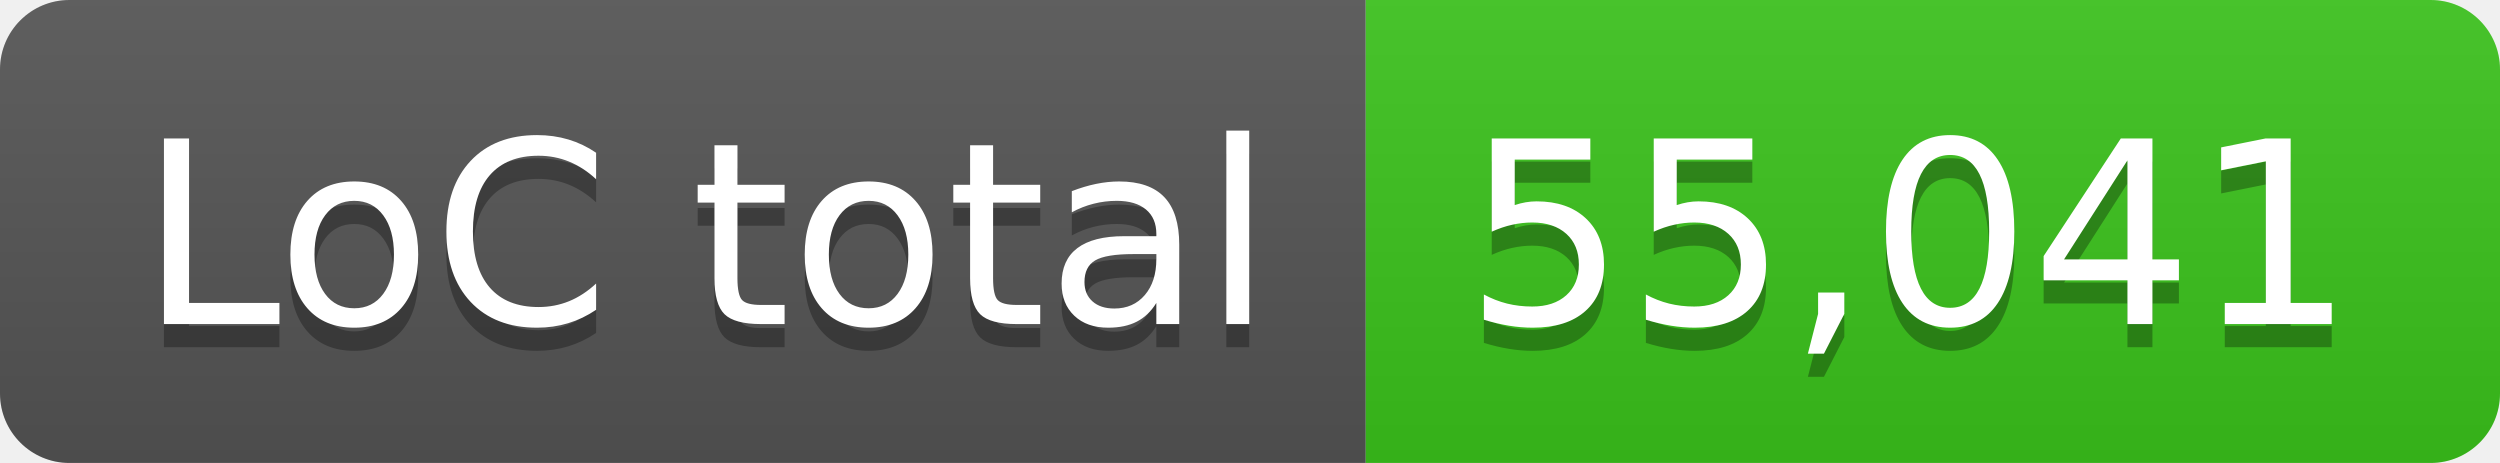
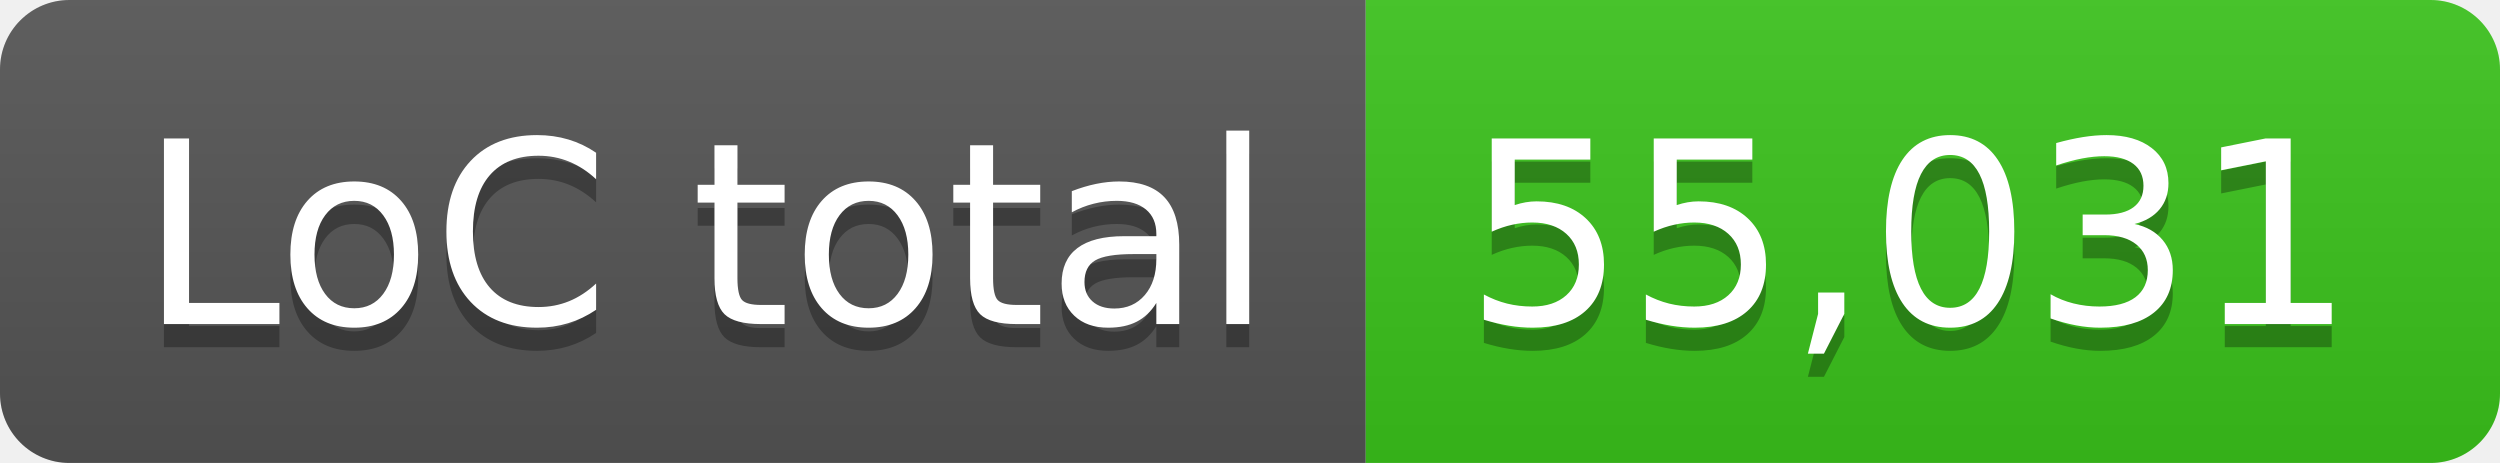
- <svg xmlns="http://www.w3.org/2000/svg" width="108" height="20" role="img" aria-label="LoC total: 55,041">
+ <svg xmlns="http://www.w3.org/2000/svg" width="108" height="20" role="img" aria-label="LoC total: 55,031">
  <linearGradient id="s" x2="0" y2="100%">
    <stop offset="0" stop-color="#bbb" stop-opacity=".1" />
    <stop offset="1" stop-opacity=".1" />
  </linearGradient>
  <clipPath id="r">
    <rect width="108" height="20" rx="3" fill="#fff" />
  </clipPath>
  <g clip-path="url(#r)">
    <rect width="59" height="20" fill="#555" />
    <rect x="59" width="49" height="20" fill="#3bc41c" />
    <rect width="108" height="20" fill="url(#s)" />
  </g>
  <g fill="#fff" text-anchor="middle" font-family="Verdana,Geneva,DejaVu Sans,sans-serif" text-rendering="geometricPrecision" font-size="110">
    <text aria-hidden="true" x="305" y="150" fill="#010101" fill-opacity=".3" transform="scale(.1)" textLength="490">LoC total</text>
    <text x="305" y="140" transform="scale(.1)" fill="#fff" textLength="490">LoC total</text>
-     <text aria-hidden="true" x="825" y="150" fill="#010101" fill-opacity=".3" transform="scale(.1)" textLength="390">55,041</text>
-     <text x="825" y="140" transform="scale(.1)" fill="#fff" textLength="390">55,041</text>
+     <text aria-hidden="true" x="825" y="150" fill="#010101" fill-opacity=".3" transform="scale(.1)" textLength="390">55,031</text>
+     <text x="825" y="140" transform="scale(.1)" fill="#fff" textLength="390">55,031</text>
  </g>
</svg>
